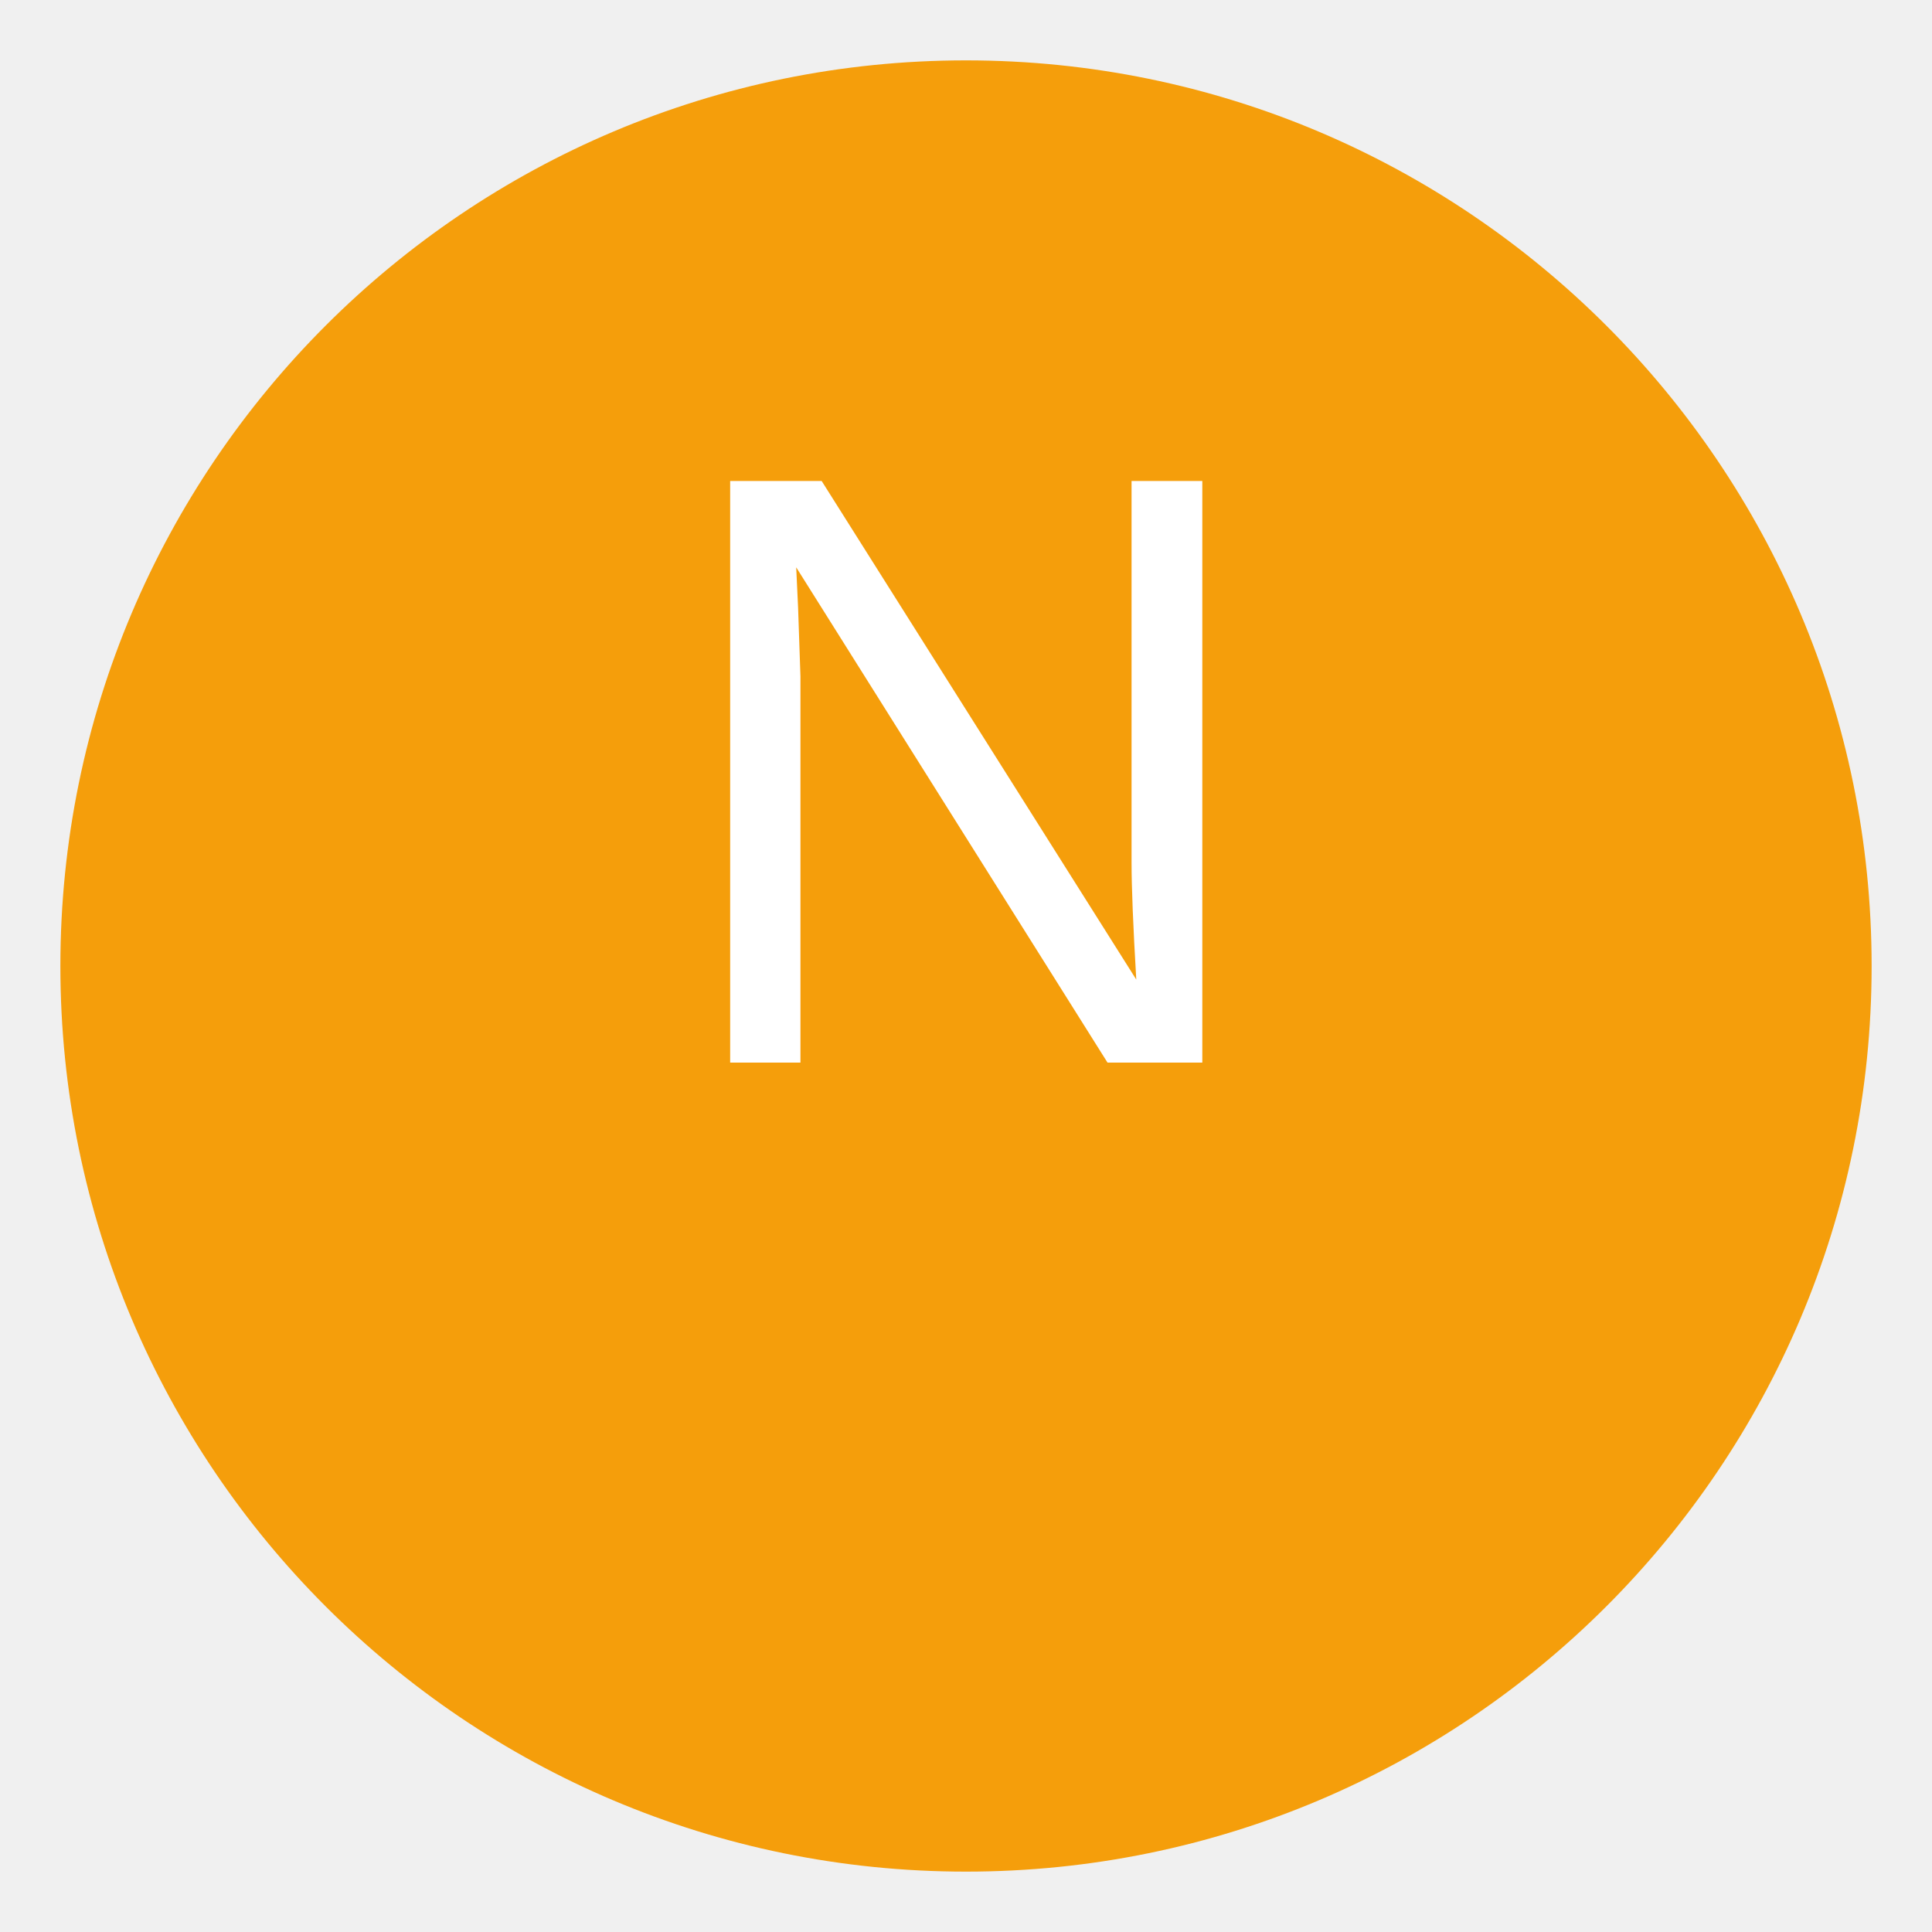
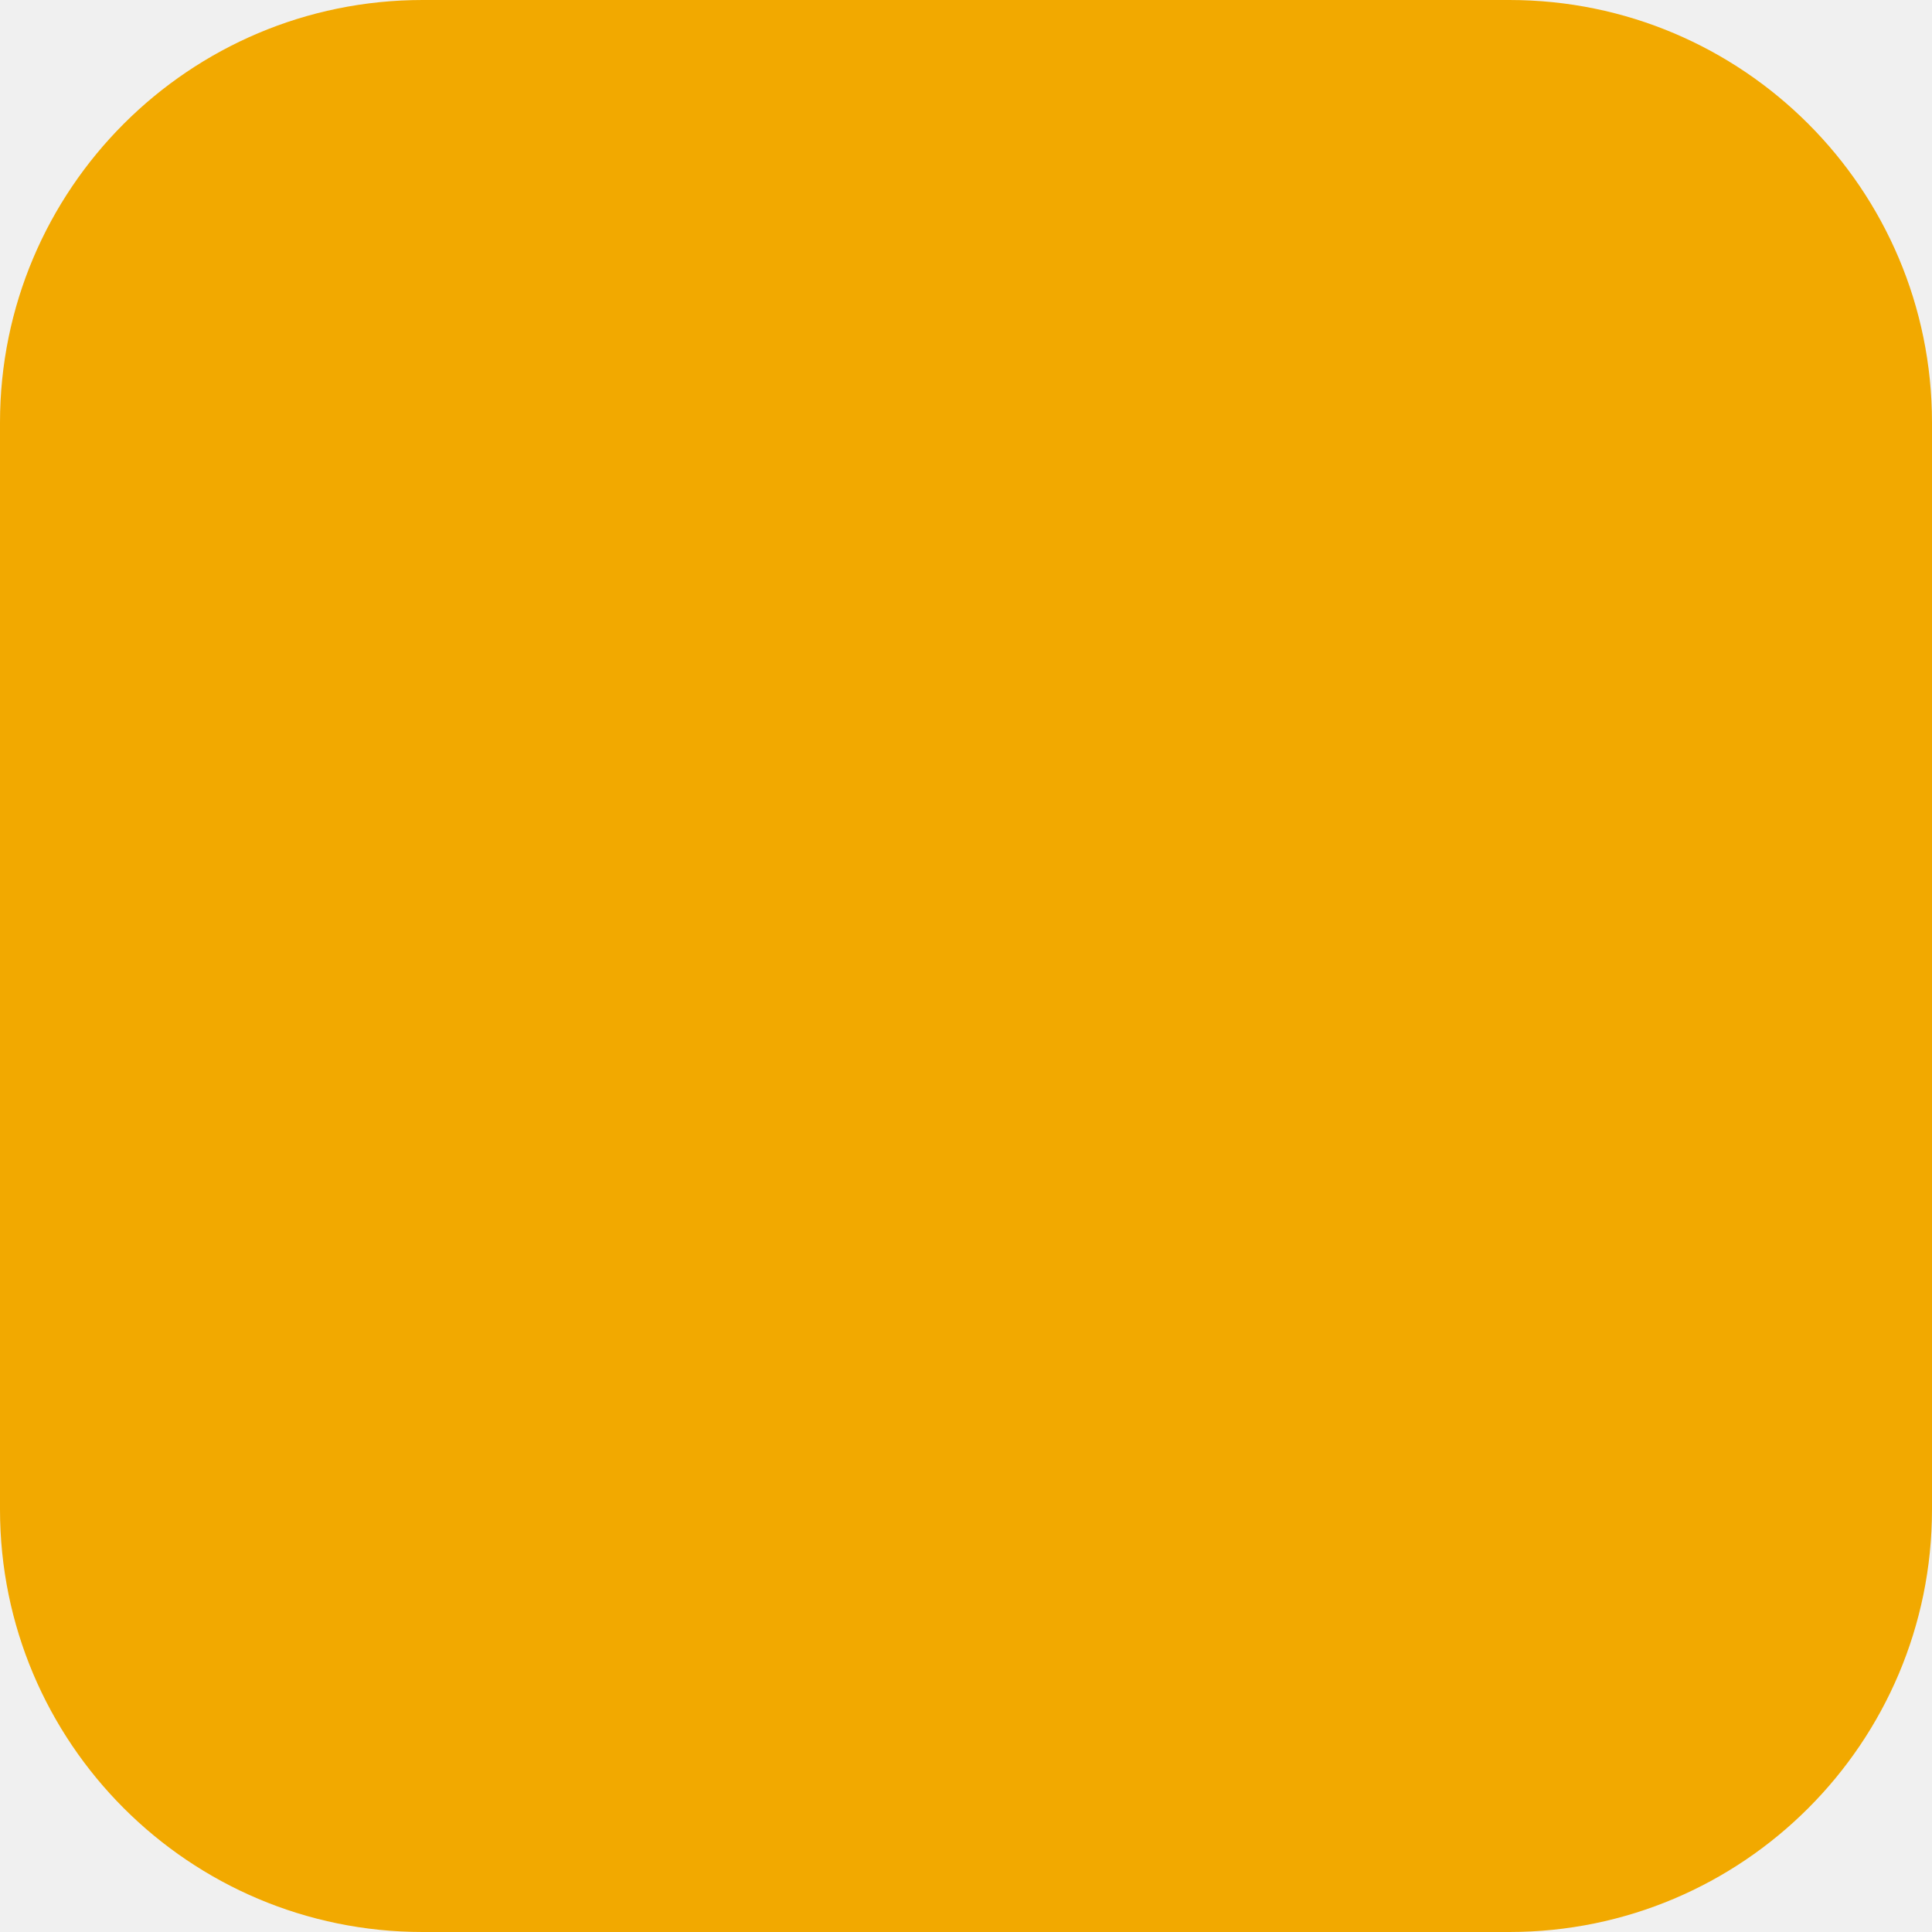
<svg xmlns="http://www.w3.org/2000/svg" viewBox="0 0 64 64">
-   <circle cx="32" cy="32" r="30" fill="#F59E0B" />
-   <text x="50%" y="55%" text-anchor="middle" font-size="28" font-family="Arial" fill="white">N</text>
+   <rect width="64" height="64" rx="14" fill="#F2A900" />
</svg>
